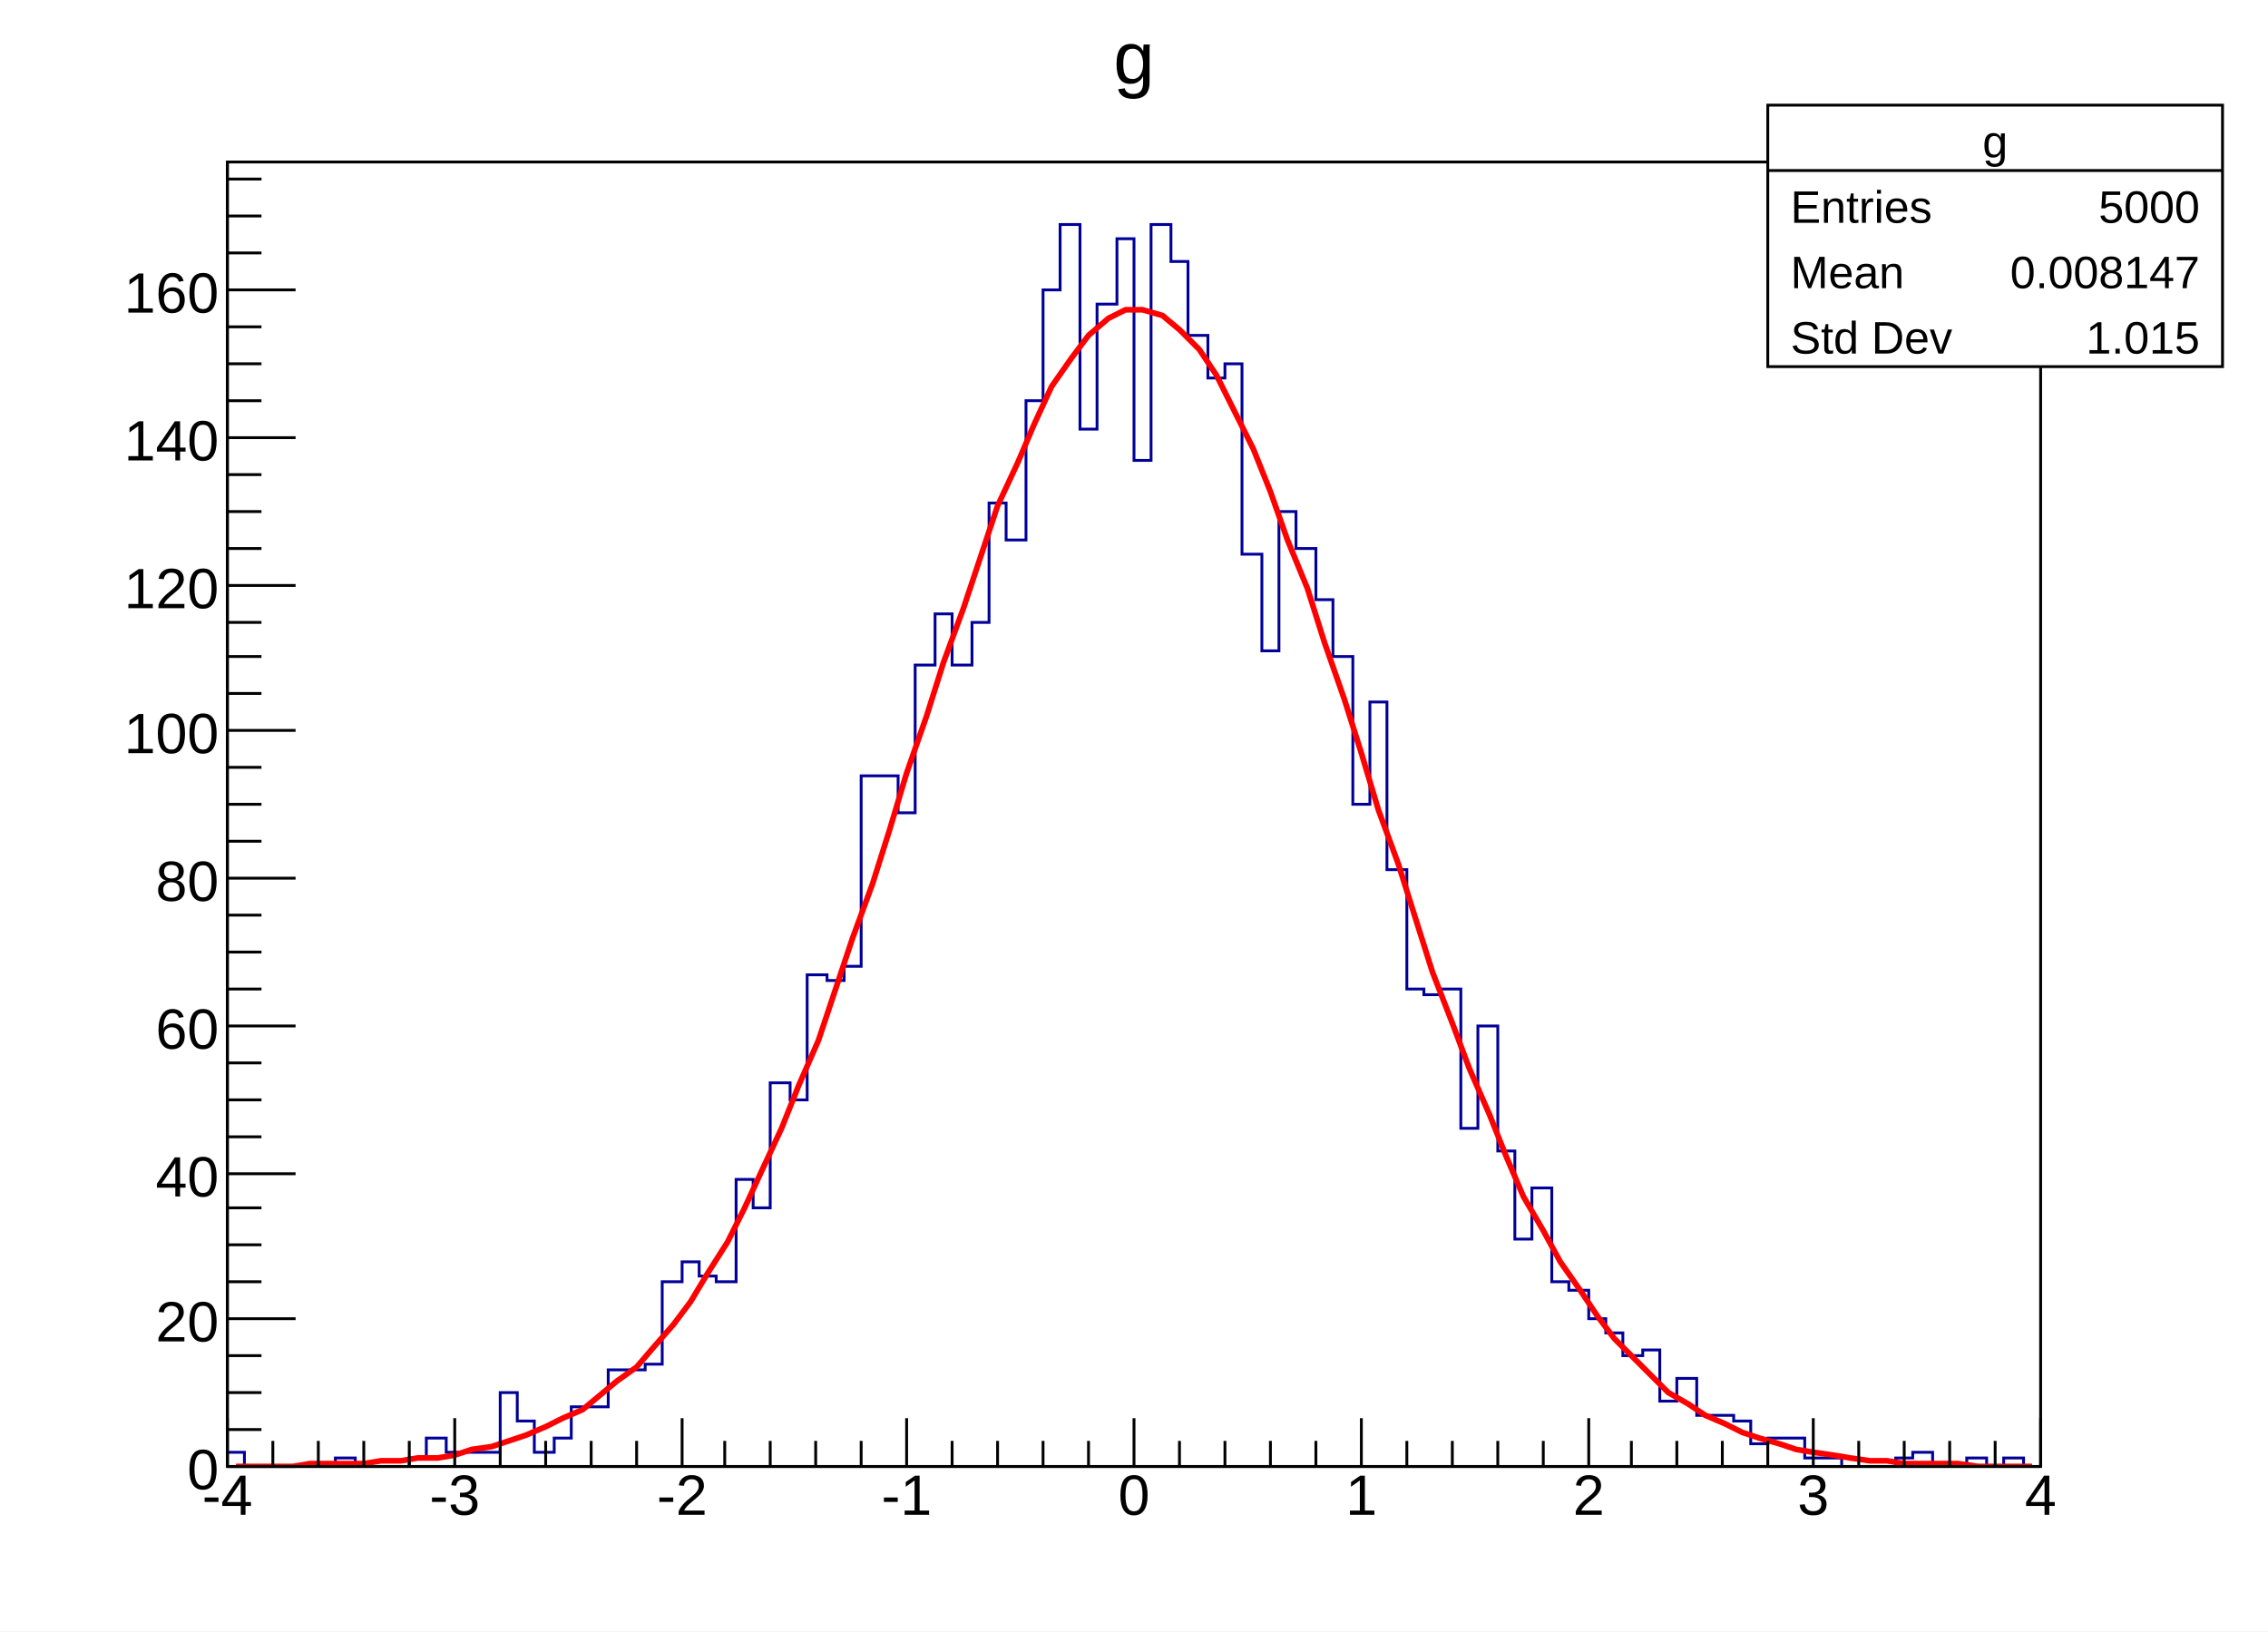
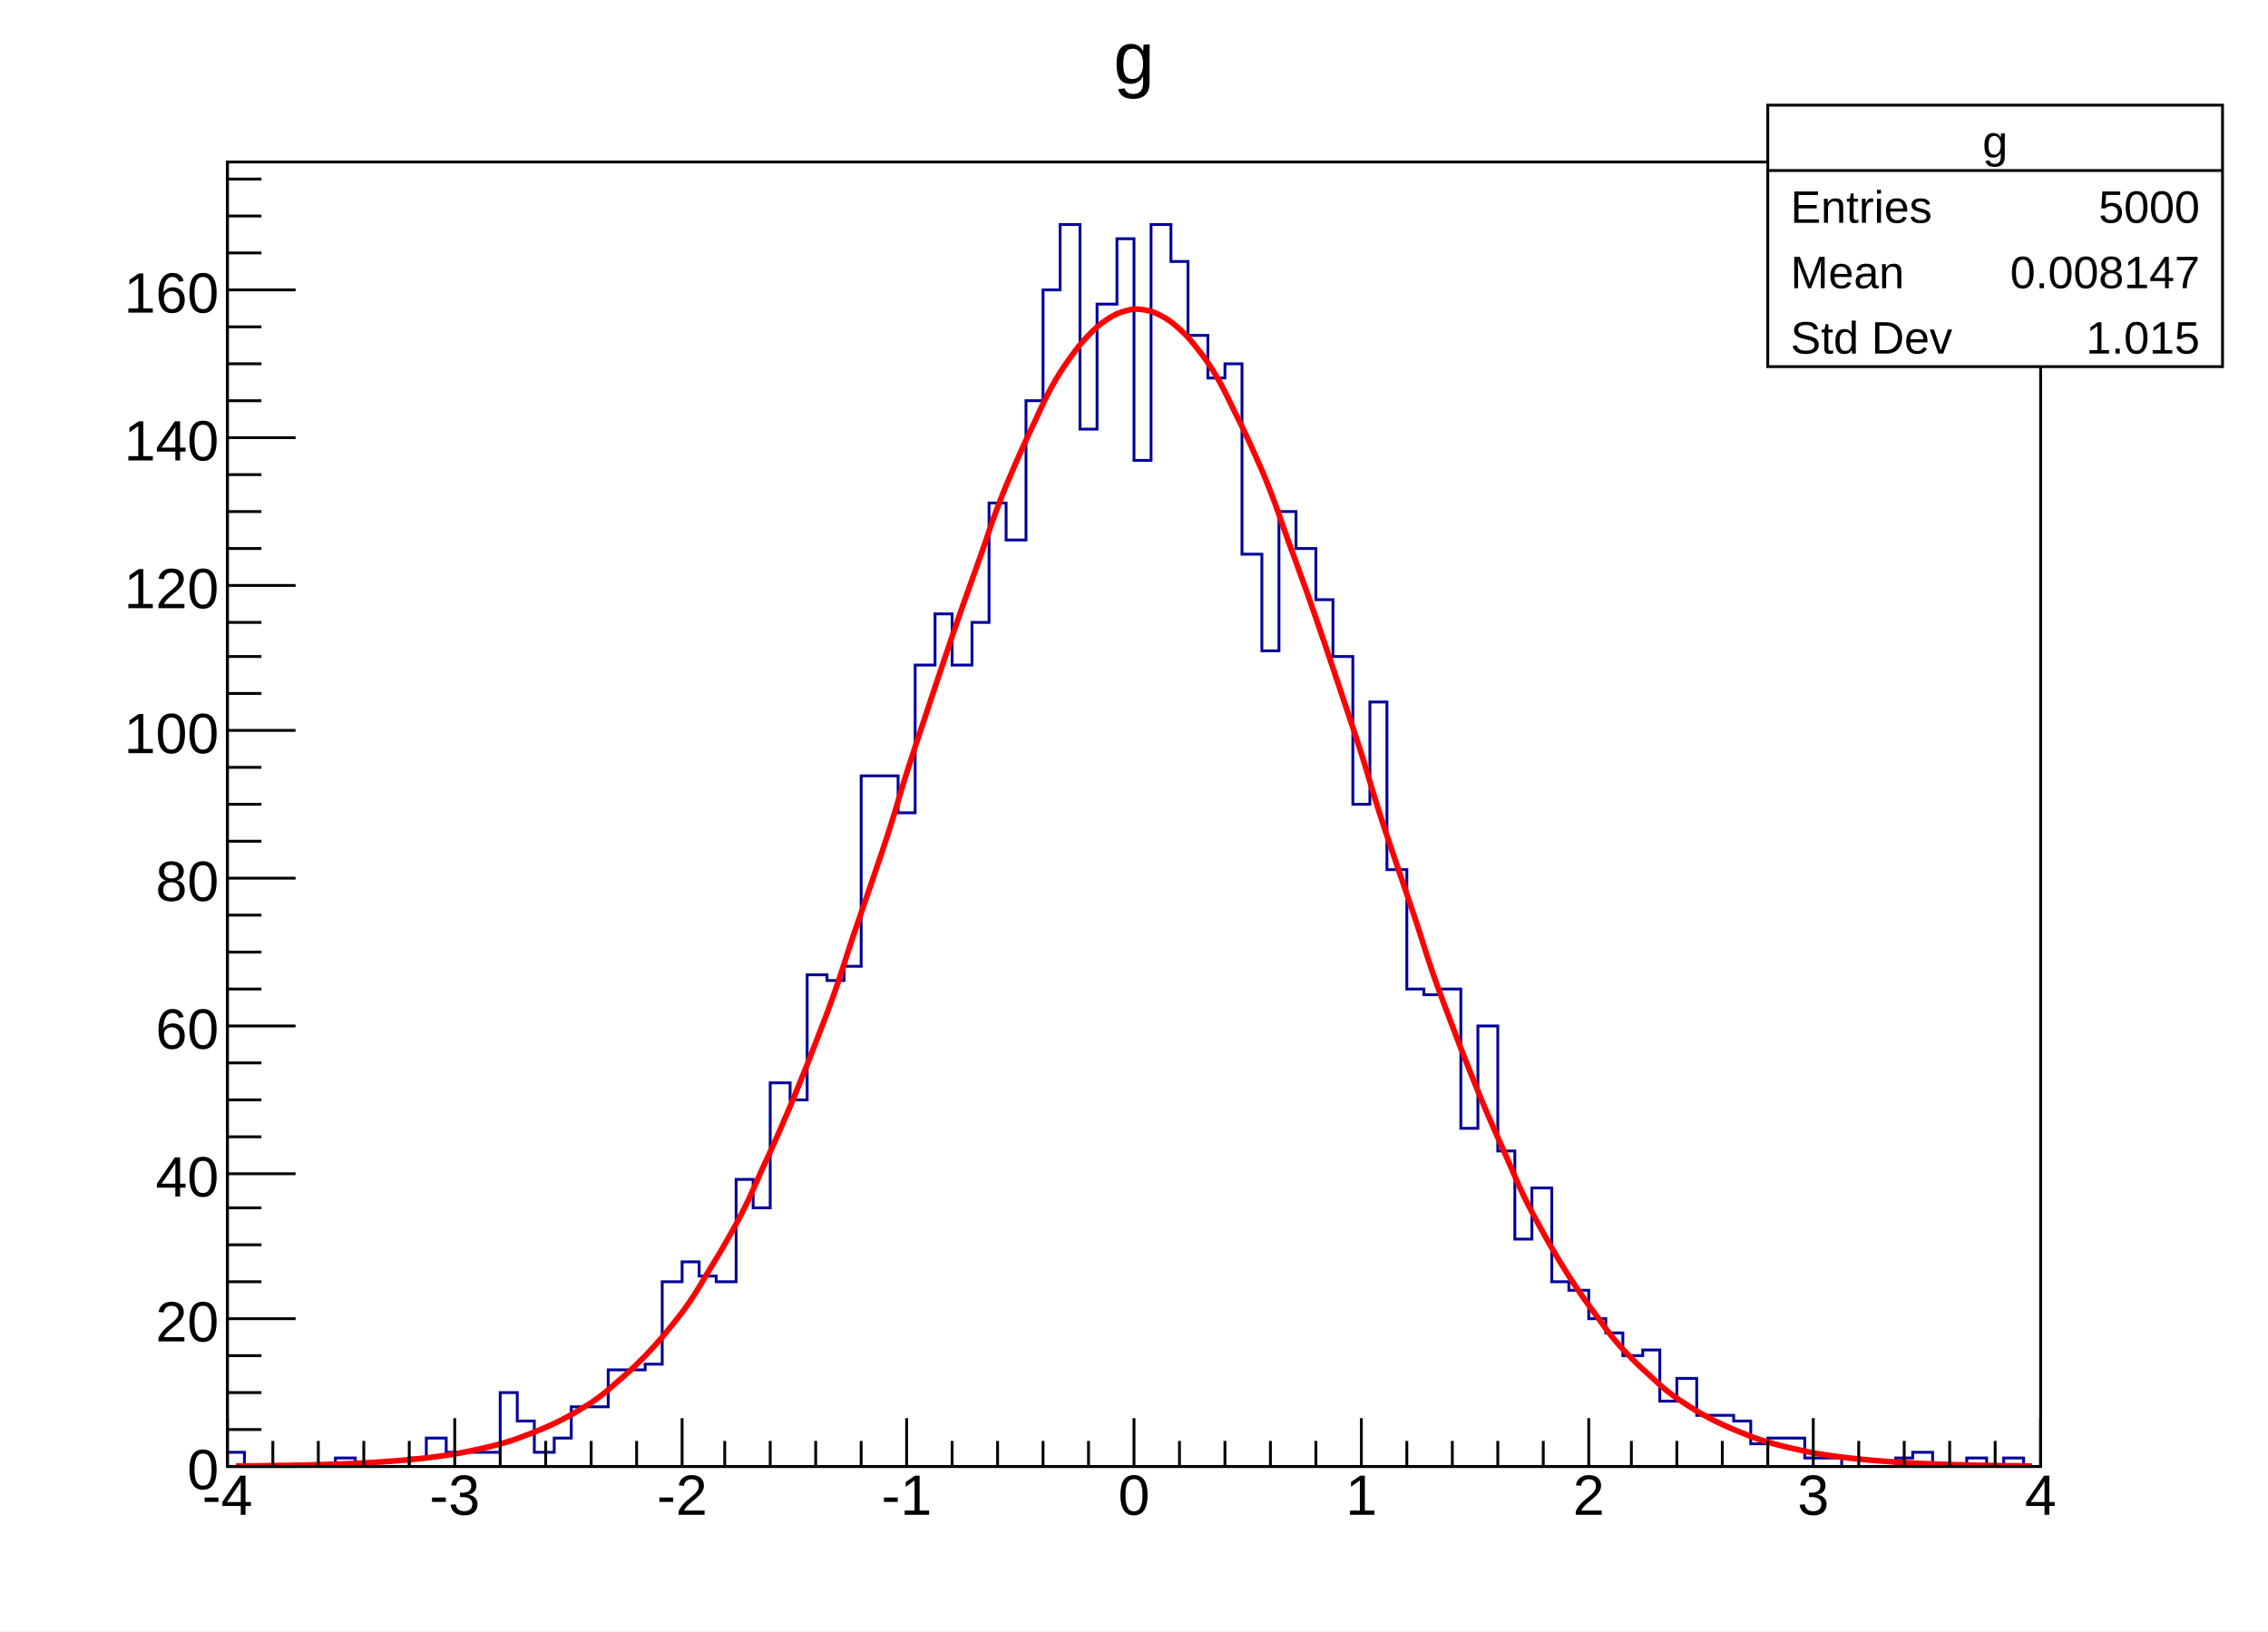
<svg xmlns="http://www.w3.org/2000/svg" viewBox="0 0 798 574" preserveAspectRatio="none" width="798" height="574">
  <path d="M0,0H798V574H0Z" style="fill: white;" />
  <g>
    <g transform="translate(80,57)">
      <path d="M0,0H638V459H0Z" style="fill: white; stroke: black; stroke-width: 1;" />
      <svg x="0" y="0" overflow="hidden" width="638" height="459" viewBox="0 0 638 459">
        <g>
          <path d="M0,454h6v5h32v-3h7v3h19v-3h6v-7h7v5h19v-21h6v10h6v11h7v-5h6v-11h13v-13h13v-2h6v-29h7v-7h6v5h6v2h7v-36h6v10h6v-44h7v6h6v-44h7v2h6v-5h6v-67h13v13h6v-52h7v-18h6v18h7v-15h6v-42h6v13h7v-49h6v-39h6v-23h7v72h6v-44h7v-23h6v78h6v-83h7v13h6v26h7v15h6v-5h6v67h7v34h6v-49h6v13h7v18h6v20h7v52h6v-36h6v59h7v42h6v2h6v-2h7v49h6v-36h7v44h6v31h6v-18h7v33h6v3h7v10h6v5h6v8h7v-2h6v18h6v-8h7v13h13v2h6v8h6v-2h13v7h13v3h19v-3h6v-2h7v5h12v-3h7v3h6v-3h7v3h6" style="stroke-linejoin: miter; stroke: #000099; stroke-width: 1; fill: none;" />
        </g>
        <g>
-           <path d="M3,459h7h6h7l6,-1h6h7h6l6,-1h7l6,-1h7l6,-1l6,-2l7,-1l6,-2l6,-2l7,-3l6,-3l7,-3l6,-5l6,-5l7,-5l6,-7l7,-8l6,-8l6,-10l7,-11l6,-12l6,-13l7,-15l6,-15l7,-16l6,-18l6,-18l7,-19l6,-19l6,-20l7,-20l6,-19l7,-19l6,-18l6,-18l7,-15l6,-14l6,-13l7,-10l6,-8l7,-6l6,-3h6l7,2l6,5l7,7l6,9l6,12l7,14l6,15l6,17l7,17l6,19l7,20l6,19l6,20l7,19l6,19l6,19l7,18l6,16l7,16l6,15l6,14l7,12l6,11l7,10l6,9l6,8l7,7l6,6l6,6l7,4l6,4l7,3l6,3l6,2l7,2l6,2l6,1l7,1l6,1l7,1h6l6,1h7h6h6l7,1h6h7h6" style="fill: none; stroke: red; stroke-width: 2;" />
+           <path d="M3,458.84C4.3,458.83,6.9,458.81,9.5,458.79S13.4,458.75,16,458.71S19.9,458.66,22.5,458.61S26.5,458.54,29,458.47S32.5,458.38,35,458.3S38.9,458.17,41.5,458.07S45.5,457.91,48,457.78S51.5,457.57,54,457.4S57.9,457.13,60.5,456.92S64.4,456.58,67,456.31S70.9,455.89,73.5,455.54S77.5,455.02,80,454.59S83.5,453.94,86,453.41S89.9,452.6,92.5,451.96S96.5,450.97,99,450.19S102.5,448.99,105,448.04S108.9,446.6,111.5,445.46S115.4,443.73,118,442.38S121.9,440.32,124.5,438.73S128.5,436.29,131,434.42S134.5,431.57,137,429.4S140.9,426.08,143.5,423.57S147.4,419.74,150,416.87S153.9,412.48,156.5,409.22S160.5,404.23,163,400.55S166.5,394.93,169,390.8S172.9,384.52,175.5,379.94S179.5,372.97,182,367.94S185.5,360.27,188,354.77S191.9,346.41,194.5,340.46S198.4,331.42,201,325.04S204.9,315.36,207.5,308.59S211.5,298.3,214,291.18S217.5,280.37,220,272.94S223.9,261.7,226.5,254.04S230.5,242.46,233,234.65S236.5,222.86,239,214.99S242.9,203.13,245.5,195.29S249.4,183.51,252,175.82S255.9,164.27,258.5,156.84S262.5,145.7,265,138.63S268.5,128.08,271,121.49S274.9,111.69,277.5,105.7S281.5,96.81,284,91.51S287.5,83.7,290,79.18S293.9,72.58,296.5,68.94S300.4,63.67,303,60.97S306.9,57.13,309.5,55.41S313.5,53.08,316,52.38S319.5,51.6,322,51.94S325.9,52.71,328.5,54.08S332.4,56.4,335,58.77S338.9,62.59,341.5,65.92S345.5,71.18,348,75.4S351.5,81.99,354,87.03S357.9,94.83,360.5,100.59S364.5,109.47,367,115.86S370.5,125.66,373,132.57S376.9,143.12,379.5,150.44S383.4,161.57,386,169.18S389.9,180.72,392.5,188.52S396.5,200.3,399,208.17S402.5,220.03,405,227.87S408.9,239.66,411.5,247.38S415.5,258.96,418,266.47S421.5,277.72,424,284.96S427.9,295.76,430.5,302.67S434.4,312.95,437,319.47S440.9,329.16,443.5,335.25S447.5,344.3,450,349.95S453.5,358.32,456,363.51S459.9,371.19,462.5,375.92S466.4,382.9,469,387.18S472.9,393.47,475.5,397.3S479.5,402.93,482,406.34S485.5,411.33,488,414.33S491.9,418.73,494.5,421.36S498.5,425.2,501,427.48S504.5,430.8,507,432.77S510.9,435.63,513.5,437.32S517.4,439.76,520,441.19S523.9,443.25,526.5,444.46S530.5,446.2,533,447.2S536.5,448.66,539,449.49S542.9,450.7,545.5,451.39S549.5,452.38,552,452.94S555.5,453.75,558,454.21S561.9,454.87,564.5,455.24S568.4,455.77,571,456.06S574.9,456.48,577.5,456.72S581.5,457.06,584,457.24S587.5,457.51,590,457.65S593.9,457.86,596.5,457.98S600.5,458.14,603,458.23S606.5,458.35,609,458.42S612.9,458.51,615.5,458.57S619.4,458.64,622,458.68S625.9,458.73,628.5,458.76S633.7,458.82,635,458.83" style="fill: none; stroke: red; stroke-width: 2;" />
        </g>
      </svg>
      <g>
        <g transform="translate(0,459)">
          <path d="M0,0h638M0,-17V0M16,-9V0M32,-9V0M48,-9V0M64,-9V0M80,-17V0M96,-9V0M112,-9V0M128,-9V0M144,-9V0M160,-17V0M175,-9V0M191,-9V0M207,-9V0M223,-9V0M239,-17V0M255,-9V0M271,-9V0M287,-9V0M303,-9V0M319,-17V0M335,-9V0M351,-9V0M367,-9V0M383,-9V0M399,-17V0M415,-9V0M431,-9V0M447,-9V0M463,-9V0M479,-17V0M494,-9V0M510,-9V0M526,-9V0M542,-9V0M558,-17V0M574,-9V0M590,-9V0M606,-9V0M622,-9V0M638,-17V0" style="stroke: black; stroke-width: 1;" />
          <g font-family="Arial" font-size="20" space="preserve" fill="black" text-anchor="middle">
            <text dy=".8em" transform="translate(0,1)">
       -4
      </text>
            <text dy=".8em" transform="translate(80,1)">
       -3
      </text>
            <text dy=".8em" transform="translate(160,1)">
       -2
      </text>
            <text dy=".8em" transform="translate(239,1)">
       -1
      </text>
            <text dy=".8em" transform="translate(319,1)">
       0
      </text>
            <text dy=".8em" transform="translate(399,1)">
       1
      </text>
            <text dy=".8em" transform="translate(479,1)">
       2
      </text>
            <text dy=".8em" transform="translate(558,1)">
       3
      </text>
            <text dy=".8em" transform="translate(638,1)">
       4
      </text>
          </g>
        </g>
        <g>
          <path d="M0,0v459M24,459H0M12,446H0M12,433H0M12,420H0M24,407H0M12,394H0M12,381H0M12,368H0M24,356H0M12,343H0M12,330H0M12,317H0M24,304H0M12,291H0M12,278H0M12,265H0M24,252H0M12,239H0M12,226H0M12,213H0M24,200H0M12,187H0M12,174H0M12,162H0M24,149H0M12,136H0M12,123H0M12,110H0M24,97H0M12,84H0M12,71H0M12,58H0M24,45H0M12,32H0M12,19H0M12,6H0" style="stroke: black; stroke-width: 1;" />
          <g font-family="Arial" font-size="20" space="preserve" fill="black" text-anchor="end">
            <text dy=".4em" transform="translate(-3,459)">
       0
      </text>
            <text dy=".4em" transform="translate(-3,407)">
       20
      </text>
            <text dy=".4em" transform="translate(-3,356)">
       40
      </text>
            <text dy=".4em" transform="translate(-3,304)">
       60
      </text>
            <text dy=".4em" transform="translate(-3,252)">
       80
      </text>
            <text dy=".4em" transform="translate(-3,200)">
       100
      </text>
            <text dy=".4em" transform="translate(-3,149)">
       120
      </text>
            <text dy=".4em" transform="translate(-3,97)">
       140
      </text>
            <text dy=".4em" transform="translate(-3,45)">
       160
      </text>
          </g>
        </g>
      </g>
    </g>
    <g transform="translate(622,37)" font-family="Arial" font-size="16" space="preserve" fill="black">
      <path d="M0,0H160V92H0Z" style="fill: white; stroke: black; stroke-width: 1;" />
      <text text-anchor="middle" dy=".4em" transform="translate(80,12)">
    g
   </text>
      <text text-anchor="start" dy=".4em" transform="translate(8,35)">
    Entries
   </text>
      <text text-anchor="end" dy=".4em" transform="translate(152,35)">
    5000
   </text>
      <text text-anchor="start" dy=".4em" transform="translate(8,58)">
    Mean
   </text>
      <text text-anchor="end" dy=".4em" transform="translate(152,58)">
    0.008147
   </text>
      <text text-anchor="start" dy=".4em" transform="translate(8,81)">
    Std Dev
   </text>
      <text text-anchor="end" dy=".4em" transform="translate(152,81)">
    1.015
   </text>
      <path d="M0,23h160" style="stroke: black; stroke-width: 1;" />
    </g>
    <g transform="translate(383,3)" font-family="Arial" font-size="26" space="preserve">
      <text fill="black" text-anchor="middle" dy=".4em" transform="translate(16,16)">
    g
   </text>
    </g>
  </g>
</svg>
